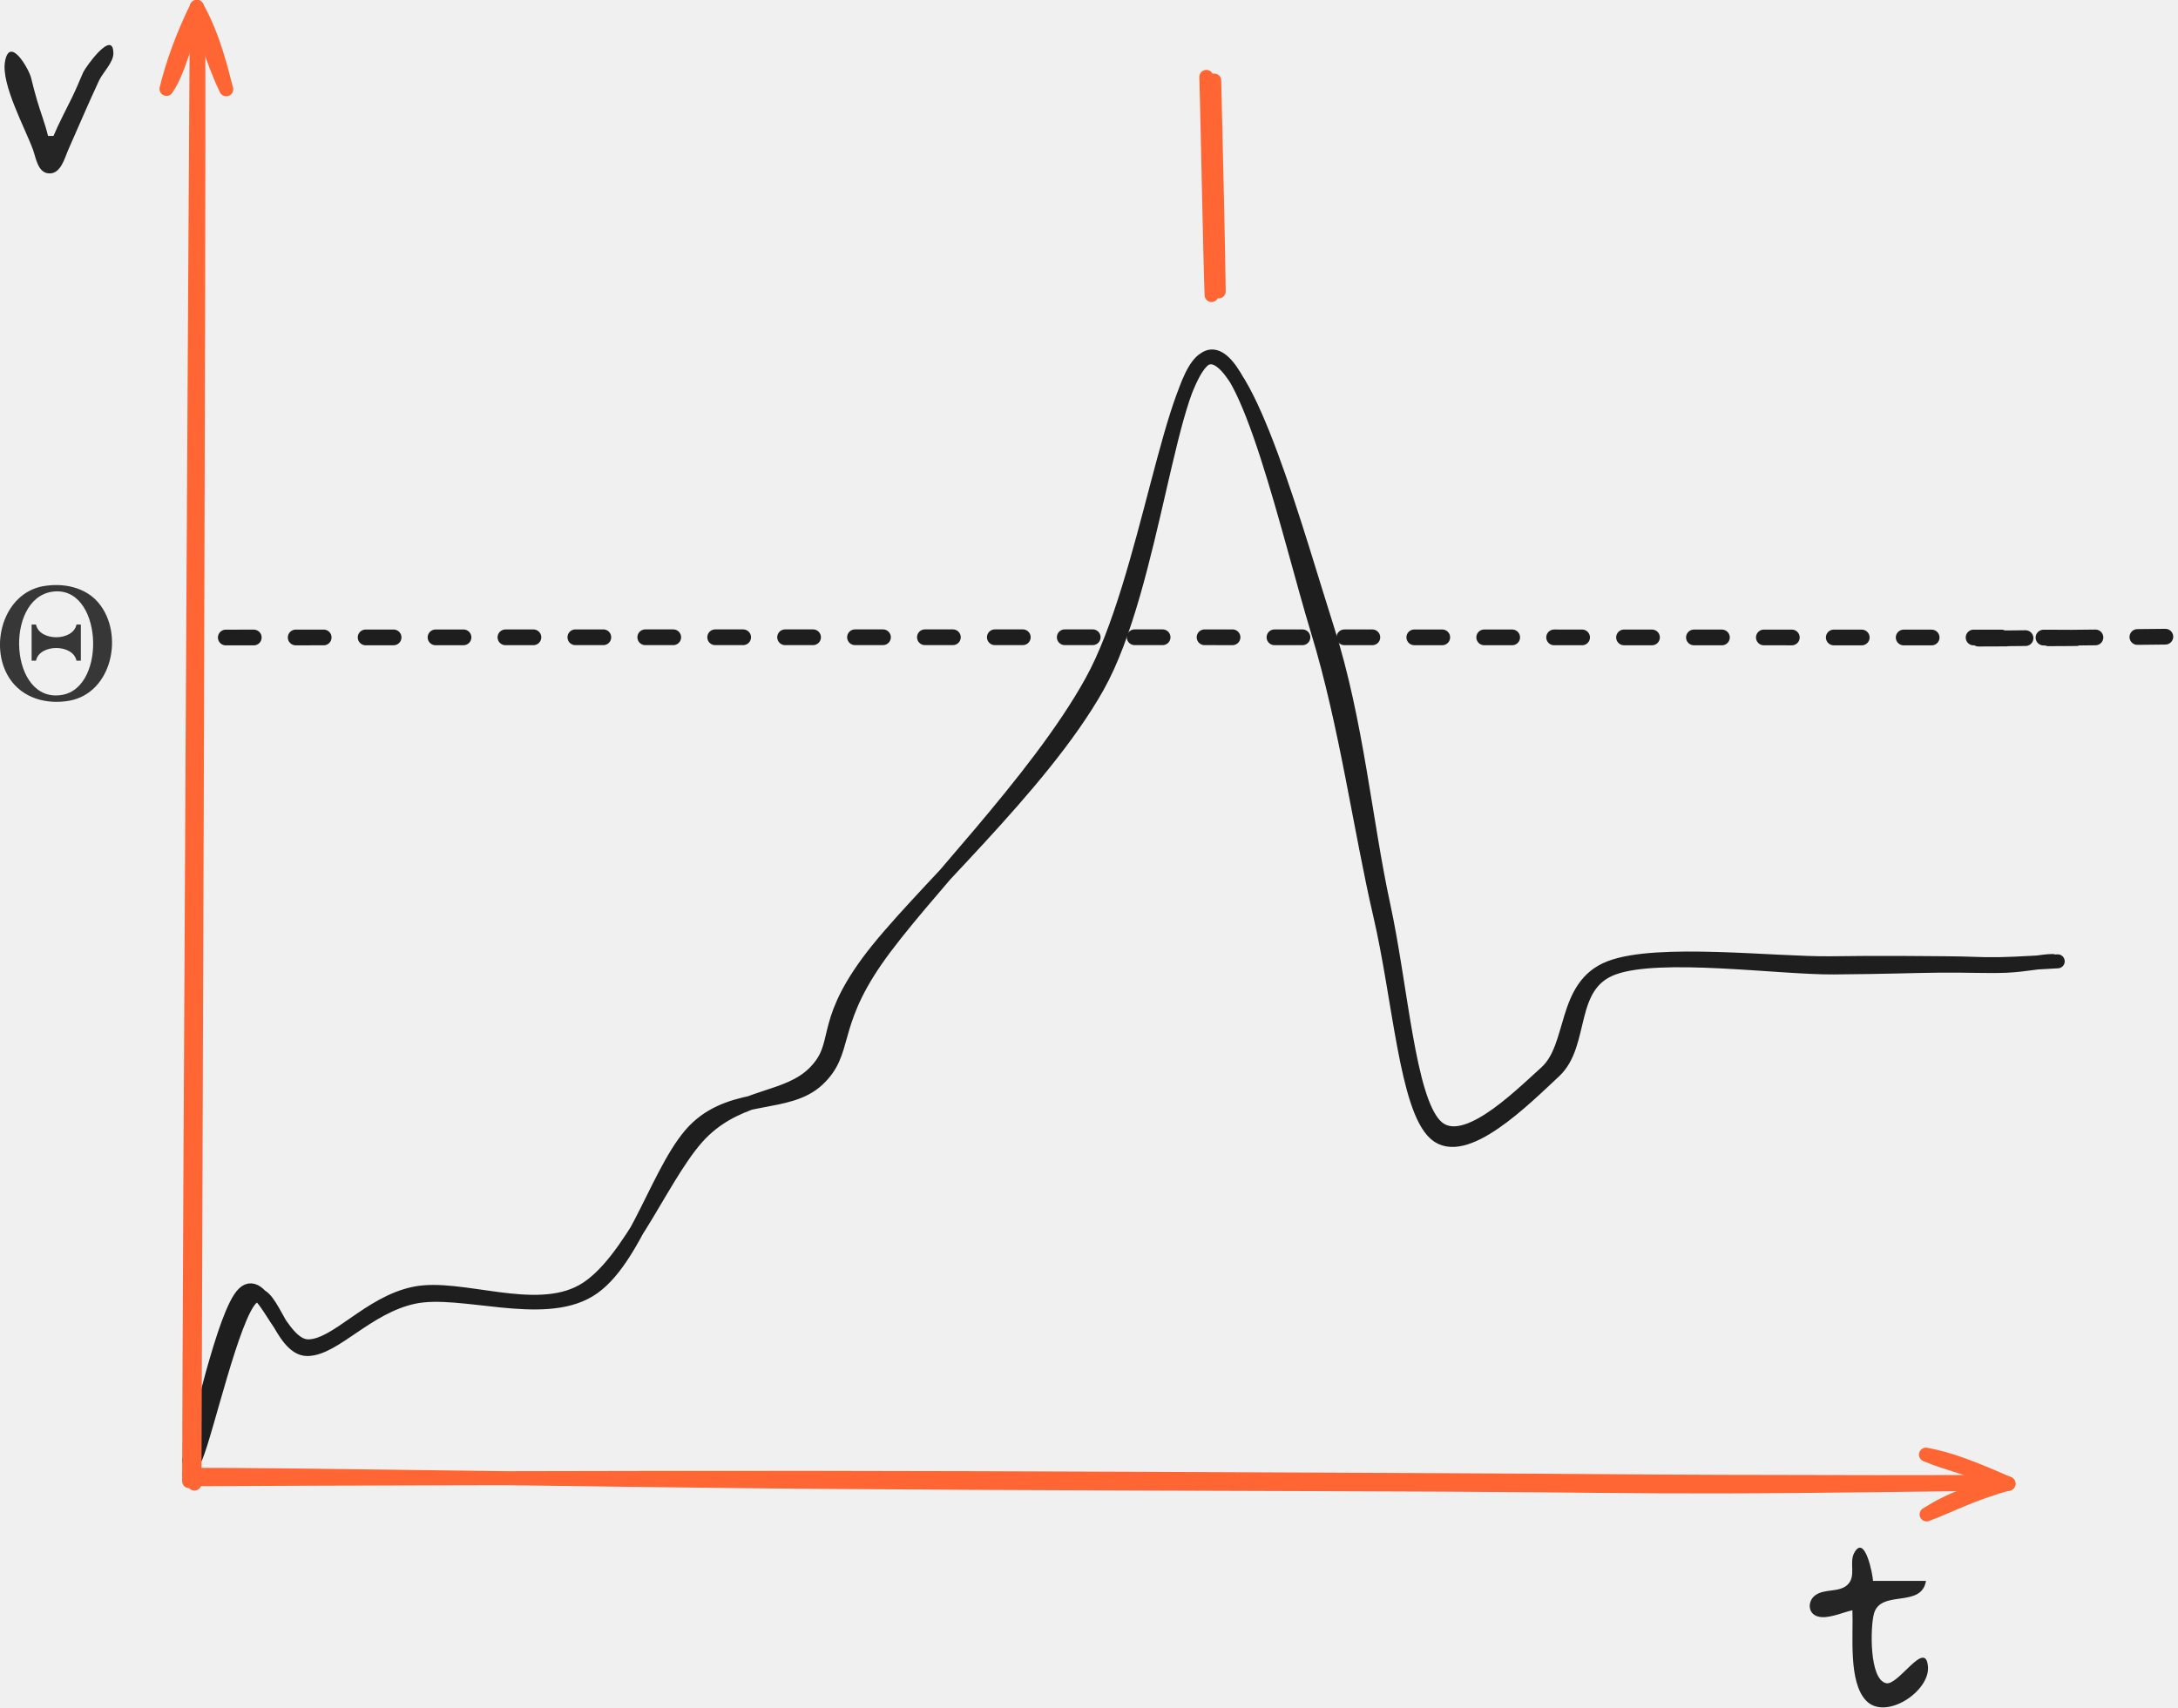
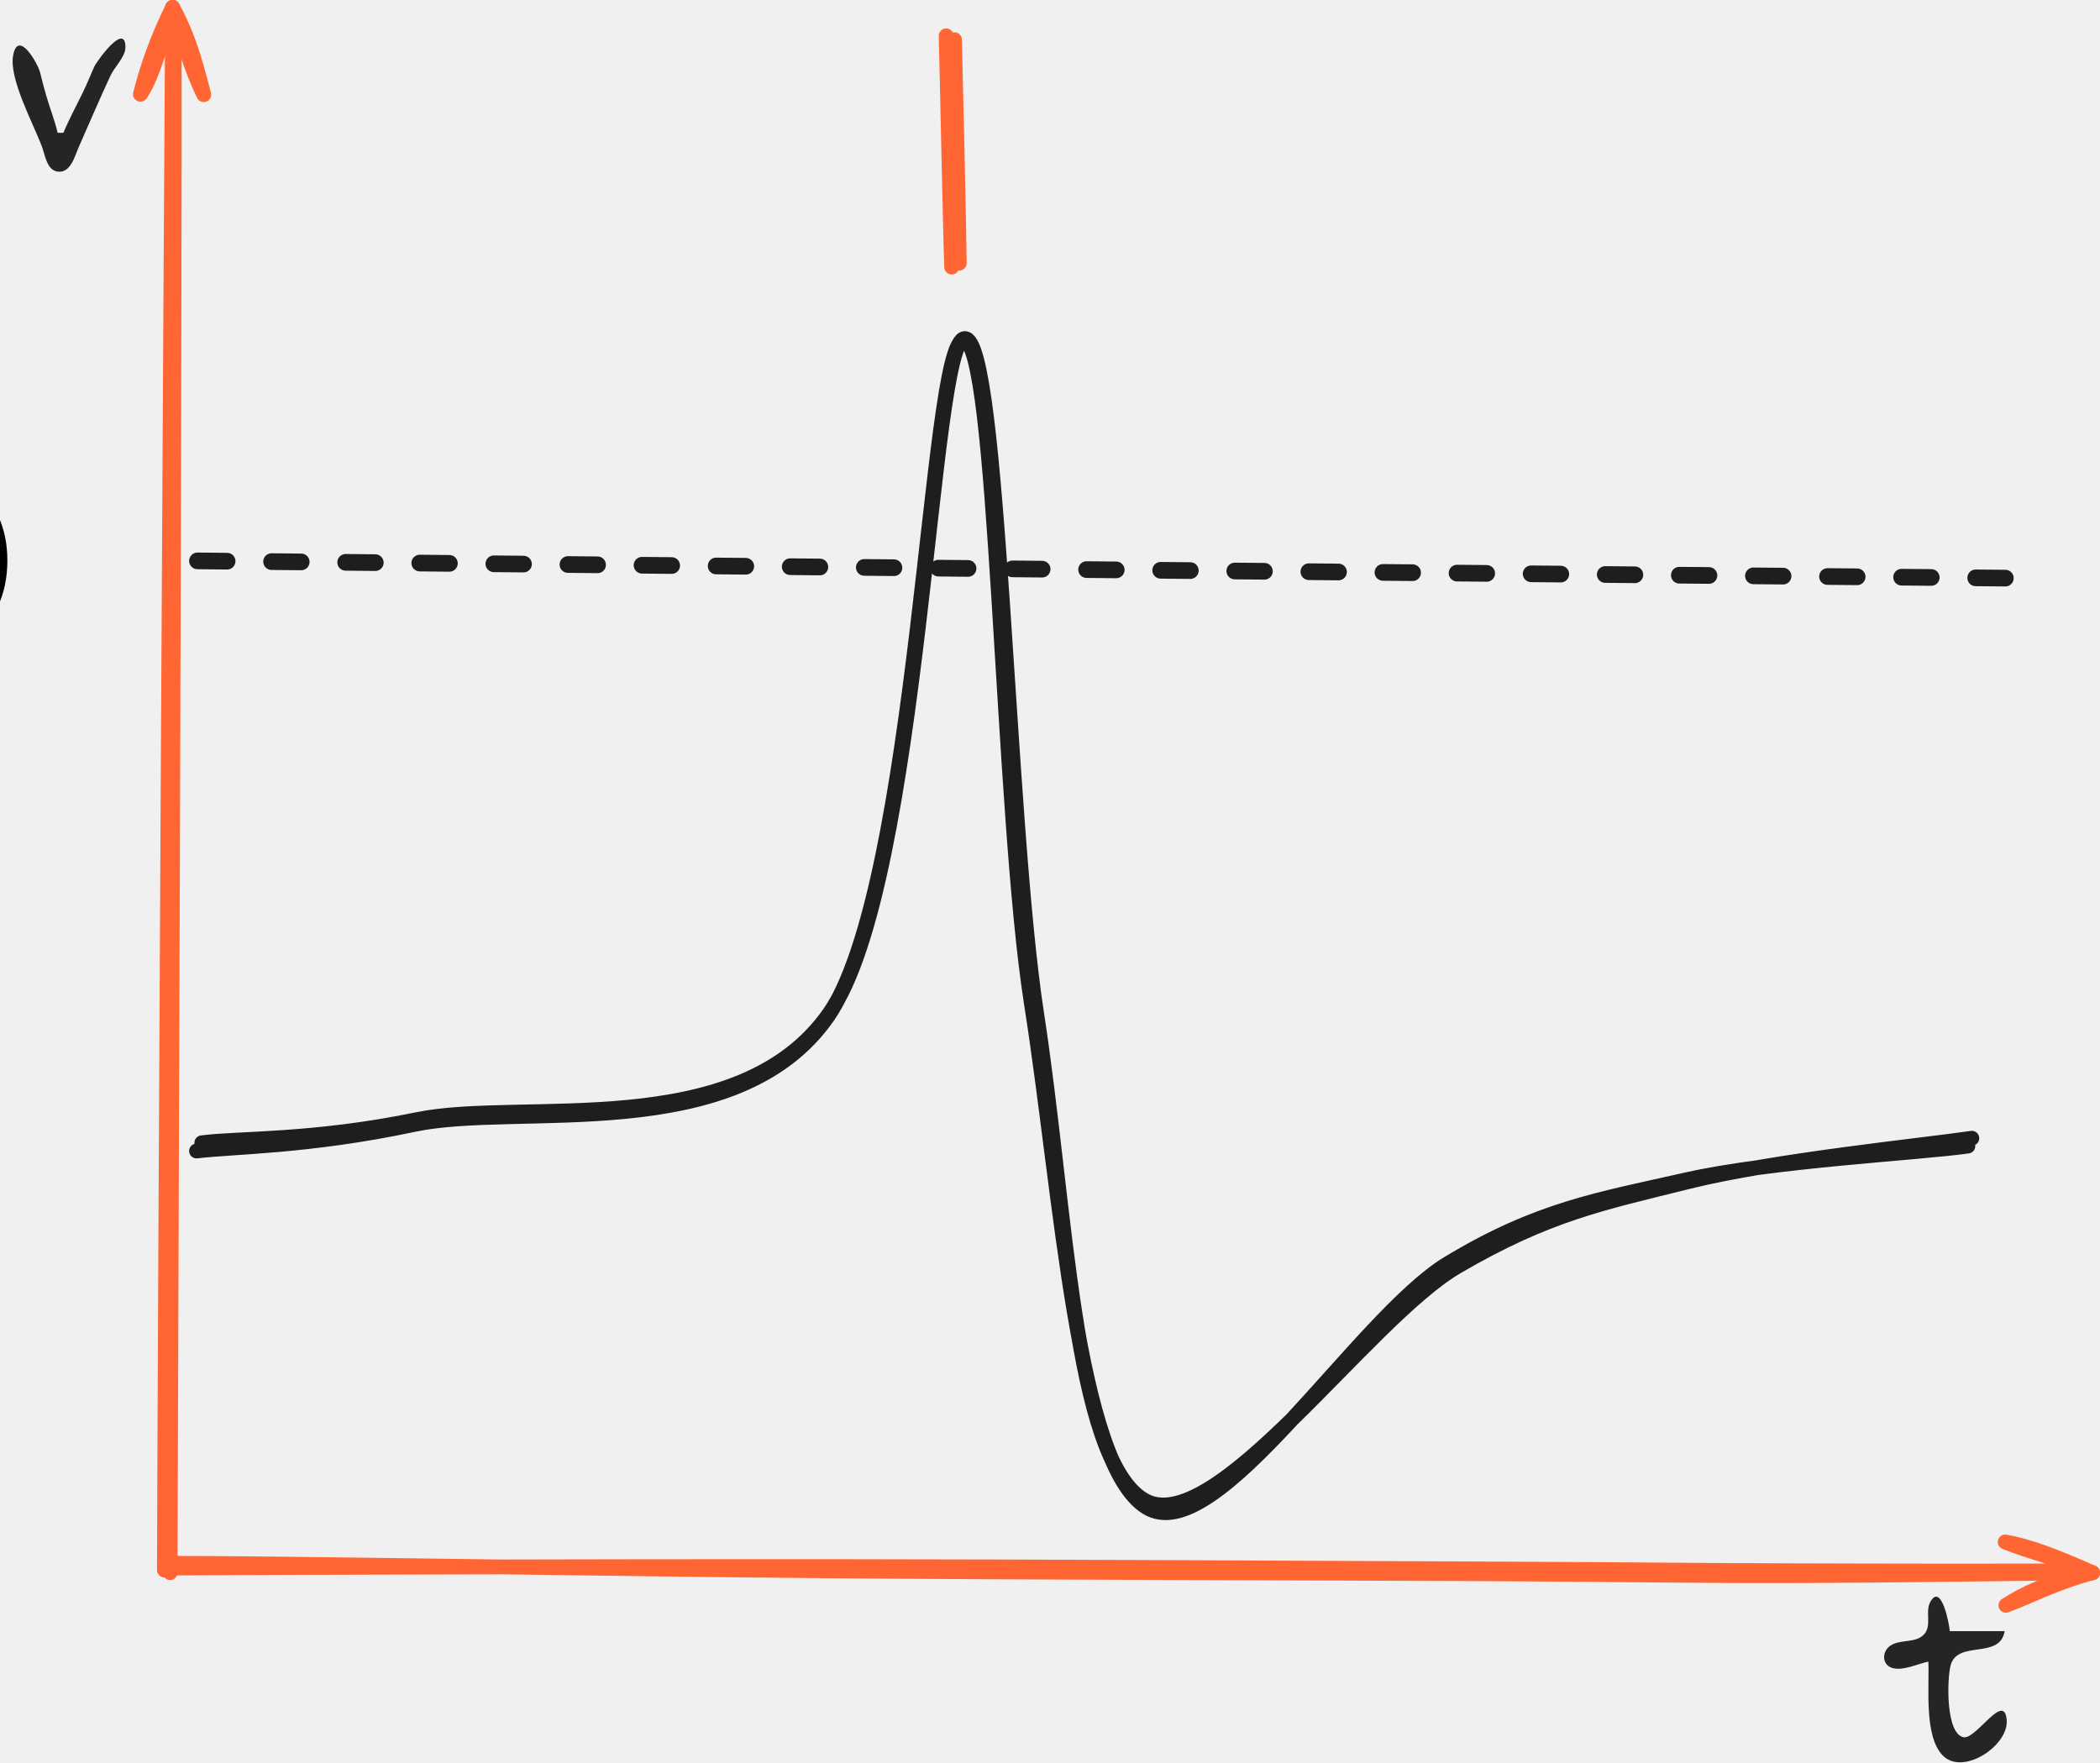
- <svg xmlns="http://www.w3.org/2000/svg" width="48.485mm" height="38.018mm" viewBox="0 0 48.485 38.018" version="1.1" id="svg1" xml:space="preserve">
+ <svg xmlns="http://www.w3.org/2000/svg" width="45.092mm" height="37.844mm" viewBox="0 0 45.092 37.844" version="1.1" id="svg1" xml:space="preserve">
  <defs id="defs1">
-     <style class="style-fonts" id="style1">
-       @font-face {
-         font-family: "Virgil";
-         src: url("https://excalidraw.com/Virgil.woff2");
-       }
-       @font-face {
-         font-family: "Cascadia";
-         src: url("https://excalidraw.com/Cascadia.woff2");
-       }
-       @font-face {
-         font-family: "Assistant";
-         src: url("https://excalidraw.com/Assistant-Regular.woff2");
-       }
-     </style>
+     <style class="style-fonts" id="style1" />
    <style class="style-fonts" id="style1-3">
      @font-face {
        font-family: "Virgil";
        src: url("https://excalidraw.com/Virgil.woff2");
      }
      @font-face {
        font-family: "Cascadia";
        src: url("https://excalidraw.com/Cascadia.woff2");
      }
      @font-face {
        font-family: "Assistant";
        src: url("https://excalidraw.com/Assistant-Regular.woff2");
      }
    </style>
    <style class="style-fonts" id="style1-6">
      @font-face {
        font-family: "Virgil";
        src: url("https://excalidraw.com/Virgil.woff2");
      }
      @font-face {
        font-family: "Cascadia";
        src: url("https://excalidraw.com/Cascadia.woff2");
      }
      @font-face {
        font-family: "Assistant";
        src: url("https://excalidraw.com/Assistant-Regular.woff2");
      }
    </style>
    <style class="style-fonts" id="style1-9">
      @font-face {
        font-family: "Virgil";
        src: url("https://excalidraw.com/Virgil.woff2");
      }
      @font-face {
        font-family: "Cascadia";
        src: url("https://excalidraw.com/Cascadia.woff2");
      }
      @font-face {
        font-family: "Assistant";
        src: url("https://excalidraw.com/Assistant-Regular.woff2");
      }
    </style>
    <style class="style-fonts" id="style1-2">
      @font-face {
        font-family: "Virgil";
        src: url("https://excalidraw.com/Virgil.woff2");
      }
      @font-face {
        font-family: "Cascadia";
        src: url("https://excalidraw.com/Cascadia.woff2");
      }
      @font-face {
        font-family: "Assistant";
        src: url("https://excalidraw.com/Assistant-Regular.woff2");
      }
    </style>
    <style class="style-fonts" id="style1-26">
      @font-face {
        font-family: "Virgil";
        src: url("https://excalidraw.com/Virgil.woff2");
      }
      @font-face {
        font-family: "Cascadia";
        src: url("https://excalidraw.com/Cascadia.woff2");
      }
      @font-face {
        font-family: "Assistant";
        src: url("https://excalidraw.com/Assistant-Regular.woff2");
      }
    </style>
    <style class="style-fonts" id="style1-7">
      @font-face {
        font-family: "Virgil";
        src: url("https://excalidraw.com/Virgil.woff2");
      }
      @font-face {
        font-family: "Cascadia";
        src: url("https://excalidraw.com/Cascadia.woff2");
      }
      @font-face {
        font-family: "Assistant";
        src: url("https://excalidraw.com/Assistant-Regular.woff2");
      }
    </style>
    <style class="style-fonts" id="style1-90">
      @font-face {
        font-family: "Virgil";
        src: url("https://excalidraw.com/Virgil.woff2");
      }
      @font-face {
        font-family: "Cascadia";
        src: url("https://excalidraw.com/Cascadia.woff2");
      }
      @font-face {
        font-family: "Assistant";
        src: url("https://excalidraw.com/Assistant-Regular.woff2");
      }
    </style>
    <style class="style-fonts" id="style1-0">
      @font-face {
        font-family: "Virgil";
        src: url("https://excalidraw.com/Virgil.woff2");
      }
      @font-face {
        font-family: "Cascadia";
        src: url("https://excalidraw.com/Cascadia.woff2");
      }
      @font-face {
        font-family: "Assistant";
        src: url("https://excalidraw.com/Assistant-Regular.woff2");
      }
    </style>
    <style class="style-fonts" id="style1-1">
      @font-face {
        font-family: "Virgil";
        src: url("https://excalidraw.com/Virgil.woff2");
      }
      @font-face {
        font-family: "Cascadia";
        src: url("https://excalidraw.com/Cascadia.woff2");
      }
      @font-face {
        font-family: "Assistant";
        src: url("https://excalidraw.com/Assistant-Regular.woff2");
      }
    </style>
    <style class="style-fonts" id="style1-21">
      @font-face {
        font-family: "Virgil";
        src: url("https://excalidraw.com/Virgil.woff2");
      }
      @font-face {
        font-family: "Cascadia";
        src: url("https://excalidraw.com/Cascadia.woff2");
      }
      @font-face {
        font-family: "Assistant";
        src: url("https://excalidraw.com/Assistant-Regular.woff2");
      }
    </style>
    <style class="style-fonts" id="style1-13">
      @font-face {
        font-family: "Virgil";
        src: url("https://excalidraw.com/Virgil.woff2");
      }
      @font-face {
        font-family: "Cascadia";
        src: url("https://excalidraw.com/Cascadia.woff2");
      }
      @font-face {
        font-family: "Assistant";
        src: url("https://excalidraw.com/Assistant-Regular.woff2");
      }
    </style>
    <style class="style-fonts" id="style1-07">
      @font-face {
        font-family: "Virgil";
        src: url("https://excalidraw.com/Virgil.woff2");
      }
      @font-face {
        font-family: "Cascadia";
        src: url("https://excalidraw.com/Cascadia.woff2");
      }
      @font-face {
        font-family: "Assistant";
        src: url("https://excalidraw.com/Assistant-Regular.woff2");
      }
    </style>
    <style class="style-fonts" id="style1-8">
      @font-face {
        font-family: "Virgil";
        src: url("https://excalidraw.com/Virgil.woff2");
      }
      @font-face {
        font-family: "Cascadia";
        src: url("https://excalidraw.com/Cascadia.woff2");
      }
      @font-face {
        font-family: "Assistant";
        src: url("https://excalidraw.com/Assistant-Regular.woff2");
      }
    </style>
    <style class="style-fonts" id="style1-37">
      @font-face {
        font-family: "Virgil";
        src: url("https://excalidraw.com/Virgil.woff2");
      }
      @font-face {
        font-family: "Cascadia";
        src: url("https://excalidraw.com/Cascadia.woff2");
      }
      @font-face {
        font-family: "Assistant";
        src: url("https://excalidraw.com/Assistant-Regular.woff2");
      }
    </style>
    <style class="style-fonts" id="style1-05">
      @font-face {
        font-family: "Virgil";
        src: url("https://excalidraw.com/Virgil.woff2");
      }
      @font-face {
        font-family: "Cascadia";
        src: url("https://excalidraw.com/Cascadia.woff2");
      }
      @font-face {
        font-family: "Assistant";
        src: url("https://excalidraw.com/Assistant-Regular.woff2");
      }
    </style>
    <style class="style-fonts" id="style1-67">
      @font-face {
        font-family: "Virgil";
        src: url("https://excalidraw.com/Virgil.woff2");
      }
      @font-face {
        font-family: "Cascadia";
        src: url("https://excalidraw.com/Cascadia.woff2");
      }
      @font-face {
        font-family: "Assistant";
        src: url("https://excalidraw.com/Assistant-Regular.woff2");
      }
    </style>
    <style class="style-fonts" id="style1-93">
      @font-face {
        font-family: "Virgil";
        src: url("https://excalidraw.com/Virgil.woff2");
      }
      @font-face {
        font-family: "Cascadia";
        src: url("https://excalidraw.com/Cascadia.woff2");
      }
      @font-face {
        font-family: "Assistant";
        src: url("https://excalidraw.com/Assistant-Regular.woff2");
      }
    </style>
+     <style class="style-fonts" id="style1-675">
+       @font-face {
+         font-family: "Virgil";
+         src: url("https://excalidraw.com/Virgil.woff2");
+       }
+       @font-face {
+         font-family: "Cascadia";
+         src: url("https://excalidraw.com/Cascadia.woff2");
+       }
+       @font-face {
+         font-family: "Assistant";
+         src: url("https://excalidraw.com/Assistant-Regular.woff2");
+       }
+     </style>
+     <style class="style-fonts" id="style1-06">
+       @font-face {
+         font-family: "Virgil";
+         src: url("https://excalidraw.com/Virgil.woff2");
+       }
+       @font-face {
+         font-family: "Cascadia";
+         src: url("https://excalidraw.com/Cascadia.woff2");
+       }
+       @font-face {
+         font-family: "Assistant";
+         src: url("https://excalidraw.com/Assistant-Regular.woff2");
+       }
+     </style>
+     <style class="style-fonts" id="style1-15">
+       @font-face {
+         font-family: "Virgil";
+         src: url("https://excalidraw.com/Virgil.woff2");
+       }
+       @font-face {
+         font-family: "Cascadia";
+         src: url("https://excalidraw.com/Cascadia.woff2");
+       }
+       @font-face {
+         font-family: "Assistant";
+         src: url("https://excalidraw.com/Assistant-Regular.woff2");
+       }
+     </style>
+     <style class="style-fonts" id="style1-33">
+       @font-face {
+         font-family: "Virgil";
+         src: url("https://excalidraw.com/Virgil.woff2");
+       }
+       @font-face {
+         font-family: "Cascadia";
+         src: url("https://excalidraw.com/Cascadia.woff2");
+       }
+       @font-face {
+         font-family: "Assistant";
+         src: url("https://excalidraw.com/Assistant-Regular.woff2");
+       }
+     </style>
+     <style class="style-fonts" id="style1-5">
+       @font-face {
+         font-family: "Virgil";
+         src: url("https://excalidraw.com/Virgil.woff2");
+       }
+       @font-face {
+         font-family: "Cascadia";
+         src: url("https://excalidraw.com/Cascadia.woff2");
+       }
+       @font-face {
+         font-family: "Assistant";
+         src: url("https://excalidraw.com/Assistant-Regular.woff2");
+       }
+     </style>
+     <font horiz-adv-x="1000" id="font3076" horiz-origin-x="0" horiz-origin-y="0" vert-origin-x="512" vert-origin-y="768" vert-adv-y="1024">
+       <font-face units-per-em="1000" ascent="750" cap-height="600" x-height="400" descent="200" id="font-face3076" font-family="SVGFont 1" />
+       <missing-glyph d="M0,0h1000v1000h-1000z" id="missing-glyph3076" />
+     </font>
+     <style class="style-fonts" id="style1-87">
+       @font-face {
+         font-family: "Virgil";
+         src: url("https://excalidraw.com/Virgil.woff2");
+       }
+       @font-face {
+         font-family: "Cascadia";
+         src: url("https://excalidraw.com/Cascadia.woff2");
+       }
+       @font-face {
+         font-family: "Assistant";
+         src: url("https://excalidraw.com/Assistant-Regular.woff2");
+       }
+     </style>
+     <style class="style-fonts" id="style1-4">
+       @font-face {
+         font-family: "Virgil";
+         src: url("https://excalidraw.com/Virgil.woff2");
+       }
+       @font-face {
+         font-family: "Cascadia";
+         src: url("https://excalidraw.com/Cascadia.woff2");
+       }
+       @font-face {
+         font-family: "Assistant";
+         src: url("https://excalidraw.com/Assistant-Regular.woff2");
+       }
+     </style>
+     <style class="style-fonts" id="style1-150">
+       @font-face {
+         font-family: "Virgil";
+         src: url("https://excalidraw.com/Virgil.woff2");
+       }
+       @font-face {
+         font-family: "Cascadia";
+         src: url("https://excalidraw.com/Cascadia.woff2");
+       }
+       @font-face {
+         font-family: "Assistant";
+         src: url("https://excalidraw.com/Assistant-Regular.woff2");
+       }
+     </style>
+     <style class="style-fonts" id="style1-908">
+       @font-face {
+         font-family: "Virgil";
+         src: url("https://excalidraw.com/Virgil.woff2");
+       }
+       @font-face {
+         font-family: "Cascadia";
+         src: url("https://excalidraw.com/Cascadia.woff2");
+       }
+       @font-face {
+         font-family: "Assistant";
+         src: url("https://excalidraw.com/Assistant-Regular.woff2");
+       }
+     </style>
+     <style class="style-fonts" id="style1-216">
+       @font-face {
+         font-family: "Virgil";
+         src: url("https://excalidraw.com/Virgil.woff2");
+       }
+       @font-face {
+         font-family: "Cascadia";
+         src: url("https://excalidraw.com/Cascadia.woff2");
+       }
+       @font-face {
+         font-family: "Assistant";
+         src: url("https://excalidraw.com/Assistant-Regular.woff2");
+       }
+     </style>
+     <style class="style-fonts" id="style1-6753">
+       @font-face {
+         font-family: "Virgil";
+         src: url("https://excalidraw.com/Virgil.woff2");
+       }
+       @font-face {
+         font-family: "Cascadia";
+         src: url("https://excalidraw.com/Cascadia.woff2");
+       }
+       @font-face {
+         font-family: "Assistant";
+         src: url("https://excalidraw.com/Assistant-Regular.woff2");
+       }
+     </style>
+     <style class="style-fonts" id="style1-75">
+       @font-face {
+         font-family: "Virgil";
+         src: url("https://excalidraw.com/Virgil.woff2");
+       }
+       @font-face {
+         font-family: "Cascadia";
+         src: url("https://excalidraw.com/Cascadia.woff2");
+       }
+       @font-face {
+         font-family: "Assistant";
+         src: url("https://excalidraw.com/Assistant-Regular.woff2");
+       }
+     </style>
+     <style class="style-fonts" id="style1-30">
+       @font-face {
+         font-family: "Virgil";
+         src: url("https://excalidraw.com/Virgil.woff2");
+       }
+       @font-face {
+         font-family: "Cascadia";
+         src: url("https://excalidraw.com/Cascadia.woff2");
+       }
+       @font-face {
+         font-family: "Assistant";
+         src: url("https://excalidraw.com/Assistant-Regular.woff2");
+       }
+     </style>
+     <style class="style-fonts" id="style1-68">
+       @font-face {
+         font-family: "Virgil";
+         src: url("https://excalidraw.com/Virgil.woff2");
+       }
+       @font-face {
+         font-family: "Cascadia";
+         src: url("https://excalidraw.com/Cascadia.woff2");
+       }
+       @font-face {
+         font-family: "Assistant";
+         src: url("https://excalidraw.com/Assistant-Regular.woff2");
+       }
+     </style>
+     <style class="style-fonts" id="style1-20">
+       @font-face {
+         font-family: "Virgil";
+         src: url("https://excalidraw.com/Virgil.woff2");
+       }
+       @font-face {
+         font-family: "Cascadia";
+         src: url("https://excalidraw.com/Cascadia.woff2");
+       }
+       @font-face {
+         font-family: "Assistant";
+         src: url("https://excalidraw.com/Assistant-Regular.woff2");
+       }
+     </style>
+     <style class="style-fonts" id="style1-378">
+       @font-face {
+         font-family: "Virgil";
+         src: url("https://excalidraw.com/Virgil.woff2");
+       }
+       @font-face {
+         font-family: "Cascadia";
+         src: url("https://excalidraw.com/Cascadia.woff2");
+       }
+       @font-face {
+         font-family: "Assistant";
+         src: url("https://excalidraw.com/Assistant-Regular.woff2");
+       }
+     </style>
+     <style class="style-fonts" id="style1-53">
+       @font-face {
+         font-family: "Virgil";
+         src: url("https://excalidraw.com/Virgil.woff2");
+       }
+       @font-face {
+         font-family: "Cascadia";
+         src: url("https://excalidraw.com/Cascadia.woff2");
+       }
+       @font-face {
+         font-family: "Assistant";
+         src: url("https://excalidraw.com/Assistant-Regular.woff2");
+       }
+     </style>
+     <style class="style-fonts" id="style1-99">
+       @font-face {
+         font-family: "Virgil";
+         src: url("https://excalidraw.com/Virgil.woff2");
+       }
+       @font-face {
+         font-family: "Cascadia";
+         src: url("https://excalidraw.com/Cascadia.woff2");
+       }
+       @font-face {
+         font-family: "Assistant";
+         src: url("https://excalidraw.com/Assistant-Regular.woff2");
+       }
+     </style>
+     <style class="style-fonts" id="style1-04">
+       @font-face {
+         font-family: "Virgil";
+         src: url("https://excalidraw.com/Virgil.woff2");
+       }
+       @font-face {
+         font-family: "Cascadia";
+         src: url("https://excalidraw.com/Cascadia.woff2");
+       }
+       @font-face {
+         font-family: "Assistant";
+         src: url("https://excalidraw.com/Assistant-Regular.woff2");
+       }
+     </style>
  </defs>
-   <g id="layer1" transform="translate(-235.9021,-86.82737)">
+   <g id="layer1" transform="translate(-235.7325,-87.00125)">
    <mask id="mask4" />
    <mask id="mask6" />
    <mask id="mask8" />
    <mask id="mask10" />
    <mask id="mask12" />
    <mask id="mask14" />
    <mask id="mask17" />
    <path style="fill:#252525;stroke:none;stroke-width:0.232" d="m 237.094,89.854 h -0.123 c -0.064,-0.271 -0.168,-0.531 -0.246,-0.799 -0.047,-0.163 -0.091,-0.327 -0.13,-0.492 -0.047,-0.195 -0.479,-0.956 -0.582,-0.362 -0.087,0.505 0.448,1.479 0.624,1.961 0.064,0.176 0.104,0.498 0.338,0.525 0.278,0.031 0.363,-0.334 0.447,-0.525 0.226,-0.512 0.447,-1.029 0.683,-1.537 0.083,-0.179 0.321,-0.406 0.321,-0.606 -1.3e-4,-0.565 -0.622,0.305 -0.673,0.421 -0.08,0.185 -0.157,0.372 -0.245,0.553 -0.139,0.287 -0.292,0.567 -0.415,0.861 z" id="path26-52" />
    <path style="fill:#252525;stroke:none;stroke-width:0.248" d="m 277.139,122.684 c 0.024,0.547 -0.096,1.59 0.304,2.01 0.432,0.454 1.428,-0.205 1.378,-0.761 -0.055,-0.615 -0.658,0.431 -0.929,0.374 -0.384,-0.081 -0.354,-1.263 -0.273,-1.55 0.153,-0.544 1.056,-0.112 1.158,-0.728 h -1.179 c -0.003,-0.127 -0.18,-1.062 -0.419,-0.624 -0.117,0.215 0.049,0.516 -0.145,0.706 -0.189,0.185 -0.517,0.082 -0.726,0.241 -0.167,0.127 -0.166,0.399 0.054,0.467 0.225,0.07 0.553,-0.089 0.776,-0.136 z" id="path31-6" />
-     <path style="fill:#373737;stroke:none;stroke-width:0.122" d="m 236.864,99.879 c -0.888,0.16 -1.214,1.333 -0.755,2.046 0.29,0.45 0.83,0.595 1.335,0.505 0.956,-0.171 1.227,-1.485 0.654,-2.176 -0.295,-0.356 -0.795,-0.453 -1.234,-0.374 m 0.193,0.124 c 1.123,-0.174 1.239,2.127 0.225,2.297 -1.169,0.197 -1.288,-2.132 -0.225,-2.297 m -0.451,0.73 v 0.805 h 0.097 c 0.077,-0.377 0.825,-0.377 0.902,0 h 0.097 v -0.805 h -0.097 c -0.077,0.377 -0.825,0.377 -0.902,0 z" id="path39-5" />
    <mask id="mask4-9" />
    <mask id="mask6-8" />
    <mask id="mask8-7" />
    <mask id="mask10-2" />
    <mask id="mask12-8" />
    <mask id="mask16" />
    <mask id="mask4-2" />
    <mask id="mask8-9" />
    <mask id="mask10-5" />
    <mask id="mask12-4" />
    <mask id="mask14-2" />
    <mask id="mask16-0" />
    <mask id="mask18" />
    <mask id="mask20" />
    <mask id="mask22" />
    <mask id="mask24" />
    <mask id="mask2" />
    <mask id="mask4-1" />
    <mask id="mask6-4" />
    <mask id="mask10-50" />
    <mask id="mask14-7" />
-     <g stroke-linecap="round" id="g2-1" transform="matrix(0.07781599,0,0,0.07781599,239.3344,86.20502)">
-       <g transform="translate(10.5657,425.879)" id="g1-2">
-         <path d="m -0.57,0.05 c 2.69,-7.76 9.97,-42.34 15.65,-47.79 5.67,-5.44 10.24,15.11 18.39,15.11 8.16,0 17.42,-12.46 30.52,-15.1 13.1,-2.64 34.29,7.05 48.07,-0.73 13.78,-7.78 23.53,-35.52 34.6,-45.95 11.06,-10.43 23.97,-8.61 31.79,-16.62 7.82,-8 1.66,-13.04 15.12,-31.43 13.47,-18.39 49.47,-50.07 65.69,-78.92 16.23,-28.84 20.7,-91.42 31.67,-94.16 10.97,-2.74 25.79,51.63 34.14,77.74 8.36,26.1 10.85,55.23 15.99,78.89 5.14,23.67 7.09,55.11 14.85,63.11 7.76,7.99 23.36,-7.63 31.7,-15.16 8.33,-7.52 4.72,-24.78 18.31,-30 13.58,-5.21 47.26,-1.07 63.19,-1.29 15.93,-0.22 24.38,-0.05 32.39,-0.01 8.02,0.05 10.3,0.36 15.71,0.27 5.41,-0.09 14.04,-0.69 16.78,-0.81 M 1.34,-0.97 c 3.13,-7.48 10.54,-40.27 15.86,-45.41 5.32,-5.15 8.3,14.59 16.07,14.52 7.77,-0.07 17.12,-12.15 30.55,-14.95 13.42,-2.79 36.47,6.26 49.97,-1.82 13.51,-8.07 20.17,-36.57 31.08,-46.63 10.91,-10.05 25.89,-5.74 34.37,-13.69 8.49,-7.95 3.48,-15.02 16.55,-34.01 13.07,-18.99 45.93,-51.12 61.86,-79.93 15.93,-28.8 22.94,-90.51 33.72,-92.91 10.78,-2.4 22.83,51.92 30.95,78.52 8.13,26.6 12.22,57.14 17.81,81.11 5.6,23.96 7.48,55.19 15.78,62.66 8.31,7.47 25.58,-9.95 34.06,-17.84 8.47,-7.9 3.48,-24.59 16.79,-29.54 13.31,-4.95 47.5,-0.05 63.06,-0.16 15.57,-0.11 22.11,-0.43 30.34,-0.51 8.24,-0.08 13.68,0.25 19.08,0.03 5.4,-0.23 10.88,-1.42 13.32,-1.36" stroke="#1e1e1e" stroke-width="4" fill="none" id="path1-8" />
-       </g>
-     </g>
    <mask id="mask2-8" />
-     <g stroke-linecap="round" id="g6-92" transform="matrix(0.07781599,0,0,0.07781599,239.3344,86.20502)">
-       <g transform="translate(11.65587,431.8376)" id="g3-8">
-         <path d="m -0.13,0.68 c 0.22,-70.14 1.29,-350.53 1.11,-420.79 m -2.64,420.1 c 0.18,-70.55 1.75,-351.9 2.21,-421.83" stroke="#ff6633" stroke-width="4" fill="none" id="path2-8" />
-       </g>
-       <g transform="translate(11.65587,431.8376)" id="g4-8">
-         <path d="m 8.96,-398.29 c -1.29,-4.75 -3.45,-14.73 -8.41,-23.55 m 8.41,23.55 c -3.41,-6.94 -5.7,-15.08 -8.41,-23.55" stroke="#ff6633" stroke-width="4" fill="none" id="path3-6" />
-       </g>
-       <g transform="translate(11.65587,431.8376)" id="g5-8">
-         <path d="m -8.14,-398.4 c 3.34,-4.7 5.81,-14.65 8.69,-23.44 m -8.69,23.44 c 1.7,-6.9 4.52,-15.01 8.69,-23.44" stroke="#ff6633" stroke-width="4" fill="none" id="path4-3" />
-       </g>
-     </g>
    <mask id="mask6-83" />
-     <g stroke-linecap="round" id="g8-33" transform="matrix(0.07781599,0,0,0.07781599,239.3344,86.20502)">
-       <g transform="translate(19.98841,190.8174)" id="g7-8">
-         <path d="m 0.5,-0.4 c 83.48,-0.14 416.98,-0.06 500.12,0 83.14,0.05 -11,0.37 -1.27,0.33 9.72,-0.05 49.41,-0.51 59.63,-0.6" stroke="#1e1e1e" stroke-width="4.5" fill="none" stroke-dasharray="8, 12" id="path6-0" />
-       </g>
-     </g>
    <mask id="mask8-4" />
-     <g stroke-linecap="round" id="g10-7" transform="matrix(0.07781599,0,0,0.07781599,239.3344,86.20502)">
-       <g transform="translate(302.8199,92.43231)" id="g9-68">
-         <path d="m -0.32,-0.01 c -0.4,-10.23 -1.2,-52.3 -1.5,-62.42 M 1.72,-1.06 C 1.63,-11.08 0.69,-51.12 0.43,-61.38" stroke="#ff6633" stroke-width="4" fill="none" id="path8-9" />
-       </g>
-     </g>
    <mask id="mask10-0" />
-     <g stroke-linecap="round" id="g14-6" transform="matrix(0.07781599,0,0,0.07781599,239.3344,86.20502)">
-       <g transform="translate(10.01975,431.7324)" id="g11-8">
-         <path d="m 0.94,-0.45 c 29.72,-0.18 117.9,-0.44 177.49,-0.4 59.59,0.04 136.76,0.47 180.08,0.66 43.31,0.19 53.14,0.4 79.82,0.47 26.68,0.08 66.9,0.18 80.23,-0.05 M -0.02,-1.73 c 30.09,-0.06 121.2,1.57 180.77,2.04 59.57,0.47 133.74,0.57 176.63,0.78 42.9,0.22 53.57,0.56 80.75,0.51 27.17,-0.04 68.77,-0.7 82.3,-0.79" stroke="#ff6633" stroke-width="4" fill="none" id="path10-7" />
-       </g>
-       <g transform="translate(10.01975,431.7324)" id="g12-9">
-         <path d="m 497.03,9.61 c 6.55,-4.19 13.41,-6.82 23.4,-8.8 m -23.4,8.8 c 6.44,-2.37 13.12,-6.04 23.4,-8.8" stroke="#ff6633" stroke-width="4" fill="none" id="path11-0" />
-       </g>
-       <g transform="translate(10.01975,431.7324)" id="g13-3">
-         <path d="m 496.84,-7.49 c 6.65,1.16 13.57,3.88 23.59,8.3 m -23.59,-8.3 c 6.37,2.66 13.11,4.03 23.59,8.3" stroke="#ff6633" stroke-width="4" fill="none" id="path12-3" />
-       </g>
-     </g>
    <mask id="mask14-3" />
    <mask id="mask2-0" />
    <mask id="mask6-9" />
    <mask id="mask8-3" />
    <mask id="mask10-9" />
    <mask id="mask12-2" />
    <mask id="mask14-9" />
    <mask id="mask16-3" />
    <mask id="mask18-8" />
    <mask id="mask20-7" />
    <mask id="mask22-3" />
    <mask id="mask24-2" />
    <mask id="mask26" />
    <mask id="mask28" />
    <mask id="mask32" />
    <mask id="mask4-8" />
    <mask id="mask6-0" />
    <mask id="mask8-2" />
    <mask id="mask10-07" />
    <mask id="mask12-3" />
    <mask id="mask14-4" />
    <mask id="mask16-2" />
    <mask id="mask18-9" />
    <mask id="mask20-0" />
    <mask id="mask22-8" />
    <mask id="mask24-6" />
    <mask id="mask26-7" />
    <mask id="mask30" />
    <mask id="mask32-9" />
    <mask id="mask34" />
    <mask id="mask36" />
    <mask id="mask38" />
    <mask id="mask40" />
    <mask id="mask42" />
    <mask id="mask44" />
    <mask id="mask46" />
    <mask id="mask48" />
    <mask id="mask50" />
    <mask id="mask52" />
    <mask id="mask54" />
    <mask id="mask56" />
    <mask id="mask58" />
    <mask id="mask60" />
    <mask id="mask62" />
    <mask id="mask64" />
    <mask id="mask4-7" />
    <mask id="mask6-43" />
    <mask id="mask4-71" />
    <mask id="mask6-40" />
    <mask id="mask8-6" />
    <mask id="mask4-6" />
    <mask id="mask6-49" />
    <mask id="mask8-0" />
    <mask id="mask10-1" />
    <mask id="mask12-5" />
    <mask id="mask14-38" />
    <mask id="mask16-03" />
    <mask id="mask4-0" />
    <mask id="mask6-1" />
    <mask id="mask8-41" />
    <mask id="mask12-9" />
    <mask id="mask4-91" />
    <mask id="mask6-03" />
    <mask id="mask10-7" />
    <mask id="mask6-5" />
    <mask id="mask10-93" />
    <mask id="mask14-1" />
    <mask id="mask18-0" />
    <mask id="mask10-3" />
    <mask id="mask14-21" />
    <mask id="mask18-89" />
    <mask id="mask22-82" />
    <mask id="mask8-03" />
    <mask id="mask12-7" />
    <mask id="mask16-8" />
    <mask id="mask4-3" />
    <mask id="mask8-75" />
    <mask id="mask10-8" />
+     <mask id="mask4-62" />
+     <mask id="mask8-8" />
+     <mask id="mask10-24" />
+     <mask id="mask12-21" />
    <mask id="mask12-1" />
    <mask id="mask2-03" />
    <mask id="mask6-6" />
    <mask id="mask10-74" />
    <mask id="mask12-6" />
+     <mask id="mask-usAb6USveUPUEAwlPIBJt">
+       <rect x="0" y="0" fill="#ffffff" width="1711.95" height="621.245" id="rect17" />
+       <rect x="1330.144" y="472.488" fill="#000000" width="147.137" height="96.6" opacity="1" id="rect18" />
+     </mask>
+     <mask id="mask-48NT3KkRuZYvAlyzlmfn9">
+       <rect x="0" y="0" fill="#ffffff" width="2683.646" height="333.903" id="rect24" />
+       <rect x="2136.543" y="200.013" fill="#000000" width="107.365" height="64.4" opacity="1" id="rect25" />
+     </mask>
+     <mask id="mask-RAsrBMn-Ux8upF21-Sgrx">
+       <rect x="0" y="0" fill="#ffffff" width="1019.938" height="838.517" id="rect30" />
+       <rect x="792.758" y="633.471" fill="#000000" width="252.957" height="32.2" opacity="1" id="rect31" />
+     </mask>
+     <mask id="mask-ra-xoXCpKcxtOTRvVpZKf">
+       <rect x="0" y="0" fill="#ffffff" width="1854.055" height="832.28" id="rect37" />
+       <rect x="1618.138" y="331.607" fill="#000000" width="270.744" height="96.6" opacity="1" id="rect38" />
+     </mask>
+     <mask id="mask-aYc6c7S_giOqhHZvKzBND">
+       <rect x="0" y="0" fill="#ffffff" width="1862.114" height="845.591" id="rect44" />
+       <rect x="1632.456" y="637.774" fill="#000000" width="252.957" height="32.2" opacity="1" id="rect45" />
+     </mask>
+     <mask id="mask-RLh_7sqDvKkhdQIvWQiRM">
+       <rect x="0" y="0" fill="#ffffff" width="1705.357" height="895.795" id="rect49" />
+       <rect x="1326.219" y="747.215" fill="#000000" width="147.137" height="96.6" opacity="1" id="rect50" />
+     </mask>
+     <mask id="mask-aQYzC_jEexyN_K8Esby0q">
+       <rect x="0" y="0" fill="#ffffff" width="1713.228" height="1040.204" id="rect63" />
+       <rect x="1330.897" y="887.215" fill="#000000" width="147.137" height="96.6" opacity="1" id="rect64" />
+     </mask>
+     <mask id="mask72" />
+     <mask id="mask74" />
+     <mask id="mask76" />
+     <mask id="mask84" />
+     <mask id="mask-Opjn_nAqVx-0vYVokcgFM">
+       <rect x="0" y="0" fill="#ffffff" width="1711.445" height="1179.001" id="rect88" />
+       <rect x="1334.849" y="1029.116" fill="#000000" width="147.137" height="96.6" opacity="1" id="rect89" />
+     </mask>
+     <mask id="mask-0LcETKpT9Yob1w4B1-8jD">
+       <rect x="0" y="0" fill="#ffffff" width="1709.302" height="1354.936" id="rect95" />
+       <rect x="1327.811" y="1198.292" fill="#000000" width="154.916" height="96.6" opacity="1" id="rect96" />
+     </mask>
+     <mask id="mask101" />
+     <mask id="mask103" />
+     <mask id="mask2-1" />
+     <mask id="mask4-03" />
+     <mask id="mask6-3" />
+     <mask id="mask8-40" />
+     <mask id="mask10-56" />
+     <mask id="mask4-73" />
+     <mask id="mask6-87" />
+     <mask id="mask30-1" />
+     <mask id="mask34-1" />
+     <mask id="mask38-8" />
+     <mask id="mask42-6" />
+     <mask id="mask46-9" />
+     <mask id="mask50-3" />
+     <mask id="mask54-5" />
+     <mask id="mask58-2" />
+     <mask id="mask62-6" />
+     <mask id="mask66" />
+     <mask id="mask70" />
+     <mask id="mask74-5" />
+     <mask id="mask77" />
+     <mask id="mask84-0" />
+     <mask id="mask88" />
+     <mask id="mask30-6" />
+     <mask id="mask34-9" />
+     <mask id="mask38-6" />
+     <mask id="mask42-4" />
+     <mask id="mask46-96" />
+     <mask id="mask50-9" />
+     <mask id="mask54-3" />
+     <mask id="mask58-1" />
+     <mask id="mask62-9" />
+     <mask id="mask66-2" />
+     <mask id="mask70-6" />
+     <mask id="mask74-2" />
+     <mask id="mask77-0" />
+     <mask id="mask84-2" />
+     <mask id="mask88-1" />
+     <mask id="mask2-3" />
+     <mask id="mask6-7" />
+     <mask id="mask10-20" />
+     <mask id="mask12-44" />
+     <mask id="mask4-84" />
+     <mask id="mask6-63" />
+     <mask id="mask10-37" />
+     <mask id="mask12-74" />
+     <g stroke-linecap="round" id="g4-868" transform="matrix(0.07955093,0,0,0.07955093,238.4677,86.36503)">
+       <g transform="translate(11.65587,431.8376)" id="g1-843">
+         <path d="m -0.13,0.68 c 0.22,-70.14 1.29,-350.53 1.11,-420.79 m -2.64,420.1 c 0.18,-70.55 1.75,-351.9 2.21,-421.83" stroke="#ff6633" stroke-width="4" fill="none" id="path1-14" />
+       </g>
+       <g transform="translate(11.65587,431.8376)" id="g2-92">
+         <path d="m 8.96,-398.29 c -1.29,-4.75 -3.45,-14.73 -8.41,-23.55 m 8.41,23.55 c -3.41,-6.94 -5.7,-15.08 -8.41,-23.55" stroke="#ff6633" stroke-width="4" fill="none" id="path2-06" />
+       </g>
+       <g transform="translate(11.65587,431.8376)" id="g3-89">
+         <path d="m -8.14,-398.4 c 3.34,-4.7 5.81,-14.65 8.69,-23.44 m -8.69,23.44 c 1.7,-6.9 4.52,-15.01 8.69,-23.44" stroke="#ff6633" stroke-width="4" fill="none" id="path3-266" />
+       </g>
+     </g>
+     <mask id="mask4-4" />
+     <g stroke-linecap="round" id="g6-95" transform="matrix(0.07955093,0,0,0.07955093,238.4677,86.36503)">
+       <g transform="translate(222.8199,80.09897)" id="g5-04">
+         <path d="m -0.32,-0.01 c -0.4,-10.23 -1.2,-52.3 -1.5,-62.42 M 1.72,-1.06 C 1.63,-11.08 0.69,-51.12 0.43,-61.38" stroke="#ff6633" stroke-width="4" fill="none" id="path4-87" />
+       </g>
+     </g>
+     <mask id="mask6-17" />
+     <g stroke-linecap="round" id="g10-27" transform="matrix(0.07955093,0,0,0.07955093,238.4677,86.36503)">
+       <g transform="translate(10.01975,431.7324)" id="g7-22">
+         <path d="m 0.94,-0.45 c 29.72,-0.18 117.9,-0.44 177.49,-0.4 59.59,0.04 136.76,0.47 180.08,0.66 43.31,0.19 53.14,0.4 79.82,0.47 26.68,0.08 66.9,0.18 80.23,-0.05 M -0.02,-1.73 c 30.09,-0.06 121.2,1.57 180.77,2.04 59.57,0.47 133.74,0.57 176.63,0.78 42.9,0.22 53.57,0.56 80.75,0.51 27.17,-0.04 68.77,-0.7 82.3,-0.79" stroke="#ff6633" stroke-width="4" fill="none" id="path6-61" />
+       </g>
+       <g transform="translate(10.01975,431.7324)" id="g8-06">
+         <path d="m 497.03,9.61 c 6.55,-4.19 13.41,-6.82 23.4,-8.8 m -23.4,8.8 c 6.44,-2.37 13.12,-6.04 23.4,-8.8" stroke="#ff6633" stroke-width="4" fill="none" id="path7-15" />
+       </g>
+       <g transform="translate(10.01975,431.7324)" id="g9-94">
+         <path d="m 496.84,-7.49 c 6.65,1.16 13.57,3.88 23.59,8.3 m -23.59,-8.3 c 6.37,2.66 13.11,4.03 23.59,8.3" stroke="#ff6633" stroke-width="4" fill="none" id="path8-90" />
+       </g>
+     </g>
+     <mask id="mask10-91" />
+     <g stroke-linecap="round" id="g12-77" transform="matrix(0.07955093,0,0,0.07955093,238.4677,86.36503)">
+       <g transform="translate(20.02263,317.25)" id="g11-11">
+         <path d="m 0.07,-0.76 c 9.83,-1.3 29.94,-0.46 58.17,-6.27 28.23,-5.82 86.56,6.49 111.19,-28.64 24.63,-35.14 27.27,-182.2 36.59,-182.19 9.33,0.01 11.35,130 19.38,182.24 8.04,52.24 9.93,119.83 28.85,131.21 C 273.17,106.97 314.4,46.97 338.9,32.66 363.4,18.35 378.1,15.5 401.26,9.73 424.41,3.95 465.2,-0.11 477.83,-1.99 M -1.36,1.45 c 9.73,-1.19 30.23,-1.11 58.61,-7.14 28.38,-6.03 86.93,6.26 111.67,-29.02 24.74,-35.28 27.57,-182.07 36.75,-182.68 9.18,-0.6 10.1,126.54 18.33,179.05 8.23,52.5 12.31,124.28 31.04,135.98 18.73,11.7 57.08,-51.07 81.37,-65.8 24.28,-14.74 40.95,-17.31 64.34,-22.6 23.4,-5.28 63.13,-7.25 76.01,-9.12" stroke="#1e1e1e" stroke-width="4" fill="none" id="path10-59" />
+       </g>
+     </g>
+     <mask id="mask12-77" />
+     <g stroke-linecap="round" id="g14-67" transform="matrix(0.07955093,0,0,0.07955093,238.4677,86.36503)">
+       <g transform="translate(20.03125,158.9167)" id="g13-36">
+         <path d="M -1.11,0.49 C 81.51,1.34 411.99,4.54 494.7,5.21" stroke="#1e1e1e" stroke-width="4.5" fill="none" stroke-dasharray="8, 12" id="path12-5" />
+       </g>
+     </g>
+     <mask id="mask14-6" />
+     <text xml:space="preserve" style="font-size:5.039px;font-family:'Virgil 3 YOFF';-inkscape-font-specification:'Virgil 3 YOFF';text-align:center;letter-spacing:-0.038px;word-spacing:-0.254px;text-anchor:middle;fill:#000000;fill-opacity:1;stroke:none;stroke-width:1.113;stroke-linecap:round;stroke-dasharray:none;stroke-dashoffset:10.364;stroke-opacity:1" x="237.438" y="100.847" id="text47">
+       <tspan id="tspan46" style="fill:#000000;fill-opacity:1;stroke-width:1.113" x="237.419" y="100.847">Θ</tspan>
+     </text>
+     <mask id="mask6-10" />
+     <mask id="mask10-28" />
+     <mask id="mask14-74" />
+     <mask id="mask19" />
+     <mask id="mask21-6" />
+     <mask id="mask10-01" />
+     <mask id="mask14-29" />
+     <mask id="mask18-04" />
+     <mask id="mask22-5" />
+     <mask id="mask6-79" />
+     <mask id="mask10-17" />
+     <mask id="mask14-16" />
+     <mask id="mask19-7" />
+     <mask id="mask21-60" />
+     <mask id="mask6-46" />
+     <mask id="mask10-02" />
+     <mask id="mask14-8" />
+     <mask id="mask19-1" />
+     <mask id="mask10-34" />
+     <mask id="mask14-86" />
+     <mask id="mask18-2" />
+     <mask id="mask22-33" />
+     <mask id="mask6-67" />
+     <mask id="mask10-374" />
+     <mask id="mask14-72" />
+     <mask id="mask19-16" />
  </g>
</svg>
